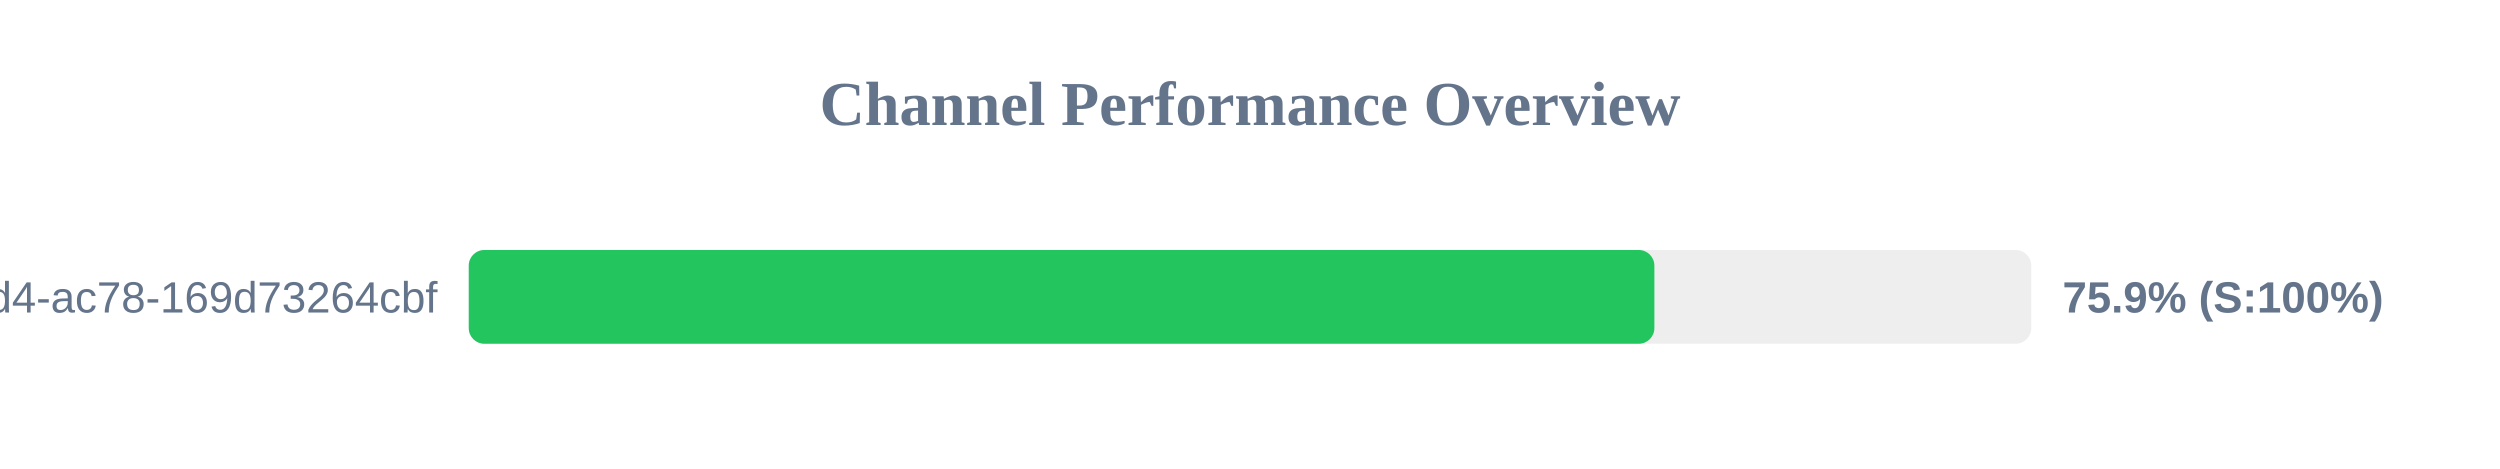
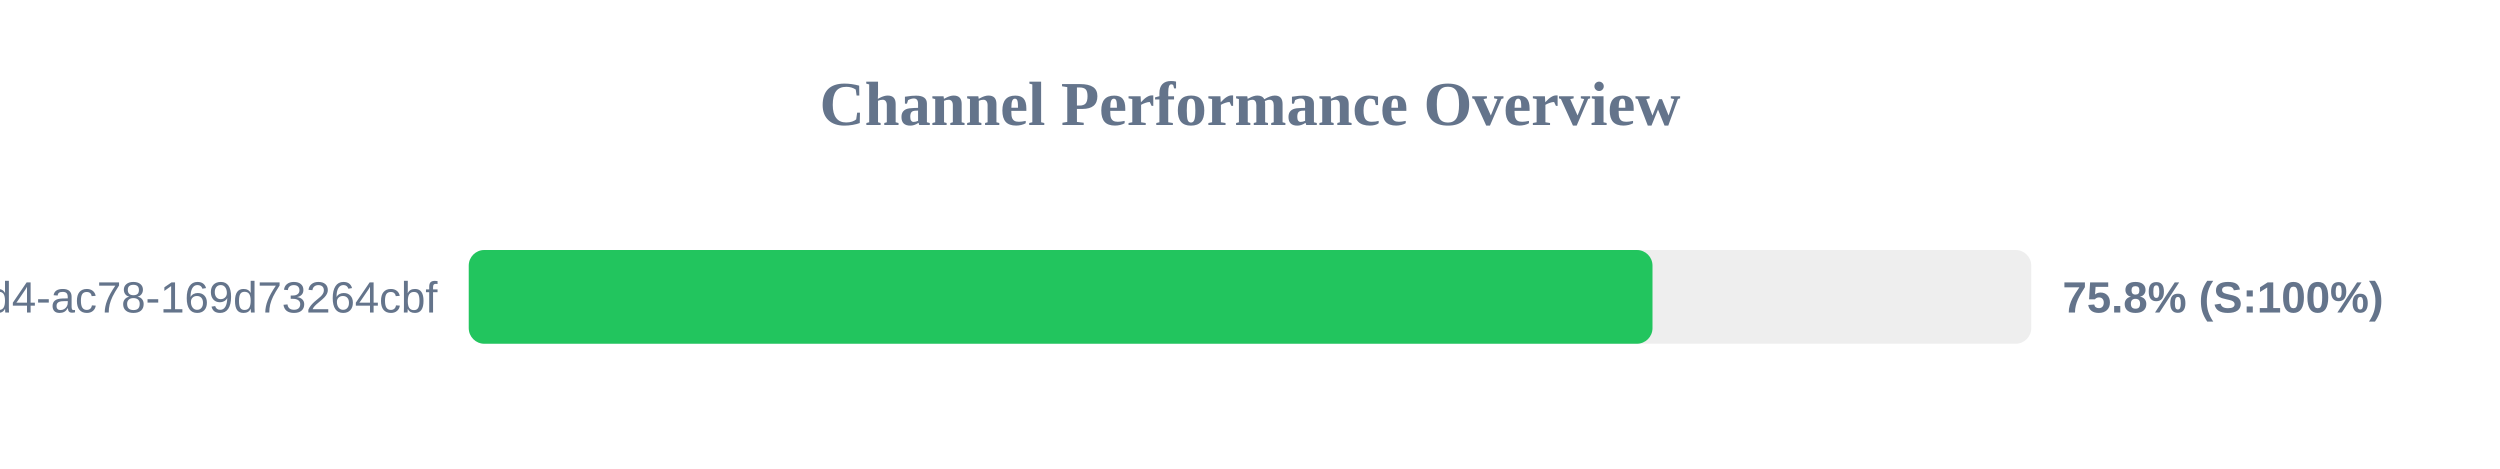
<svg xmlns="http://www.w3.org/2000/svg" width="800" height="150" version="1.1">
  <style>
        .row { font: 14px Arial; fill: #64748b; }
        .score { font: bold 14px Arial; fill: #64748b; }
    </style>
  <text x="400" y="40" text-anchor="middle" font-size="20px" font-weight="bold" fill="#64748b">Channel Performance Overview</text>
  <rect x="150" y="80" width="500" height="30" fill="#eee" rx="5" />
-   <rect x="150" y="80" width="379.4" height="30" fill="#22c55e" rx="5" />
+   <rect x="150" y="80" width="378.8" height="30" fill="#22c55e" rx="5" />
  <text x="140" y="100" text-anchor="end" class="row">?uuid=48c2c901-72e6-46d4-ac78-169d73264cbf</text>
-   <text x="660" y="100" text-anchor="start" class="score">75.9% (S:100%)</text>
+   <text x="660" y="100" text-anchor="start" class="score">75.8% (S:100%)</text>
</svg>
